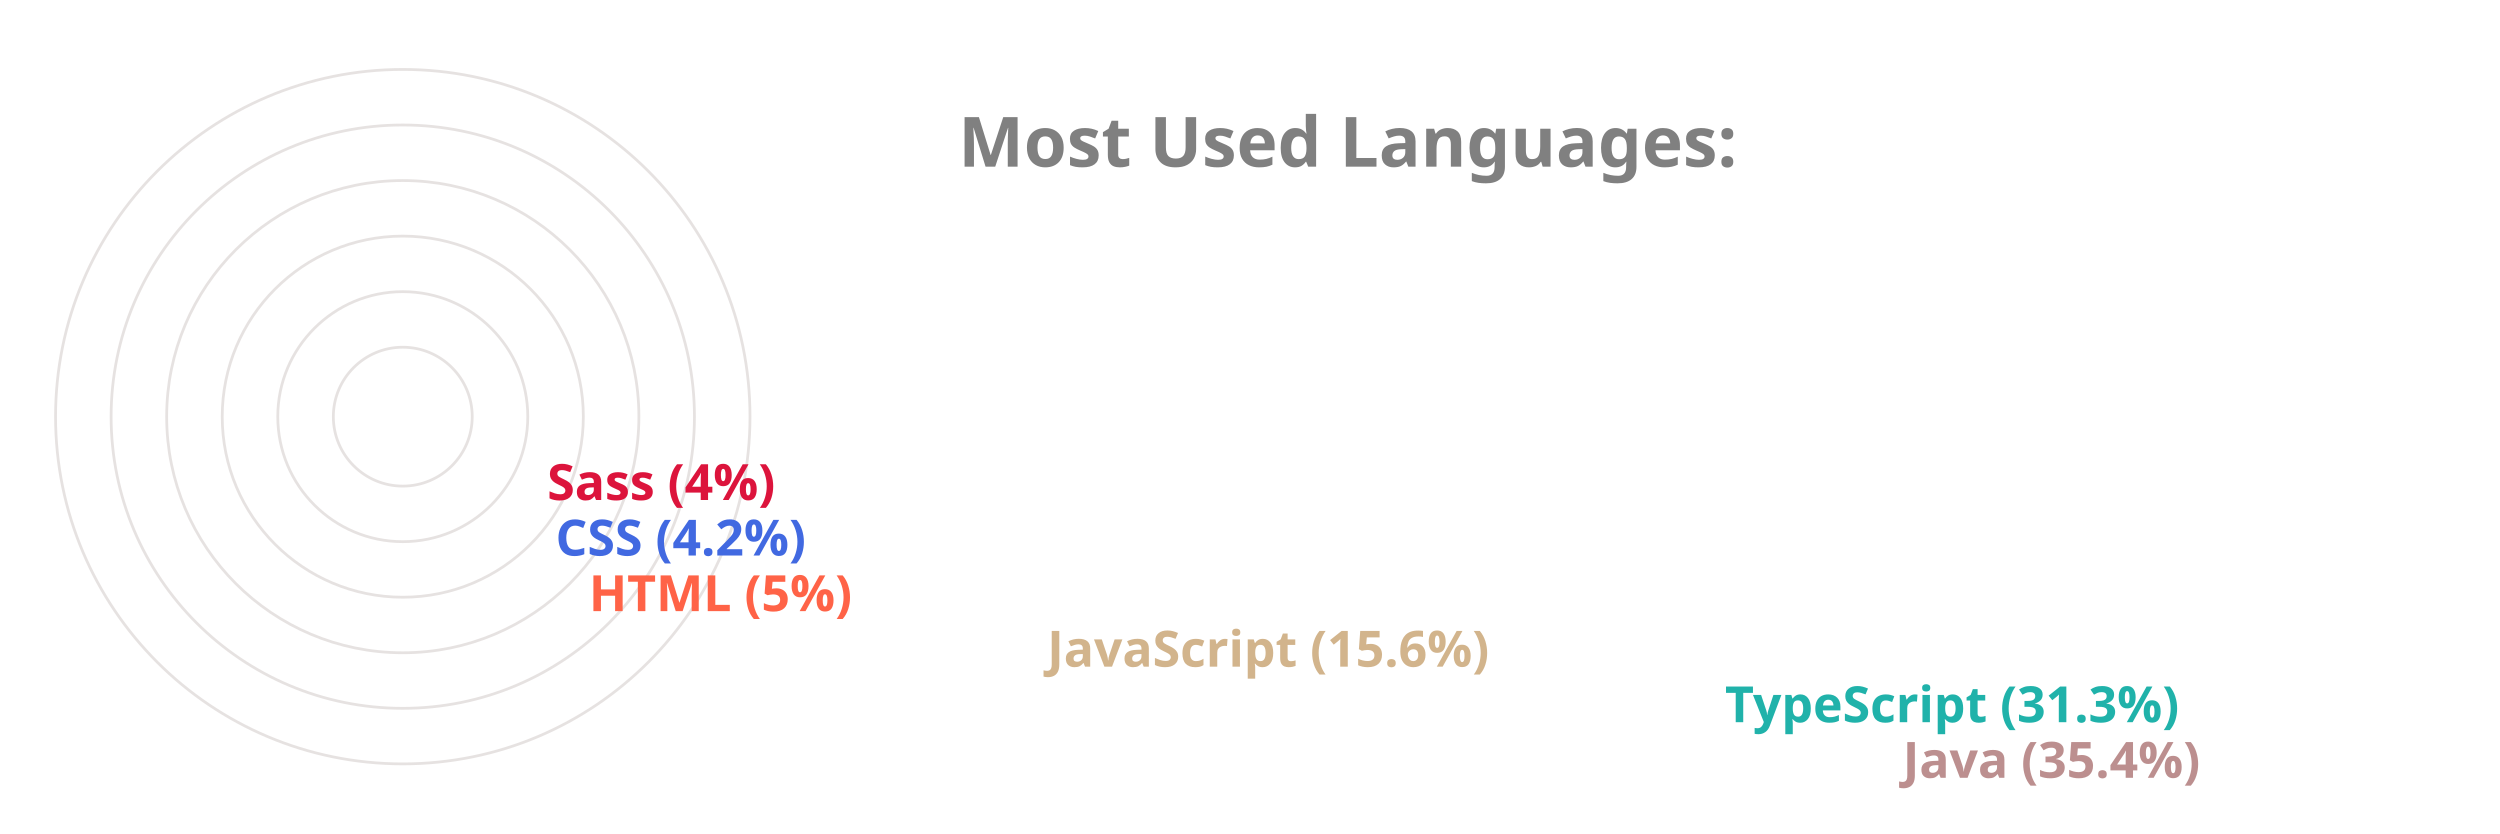
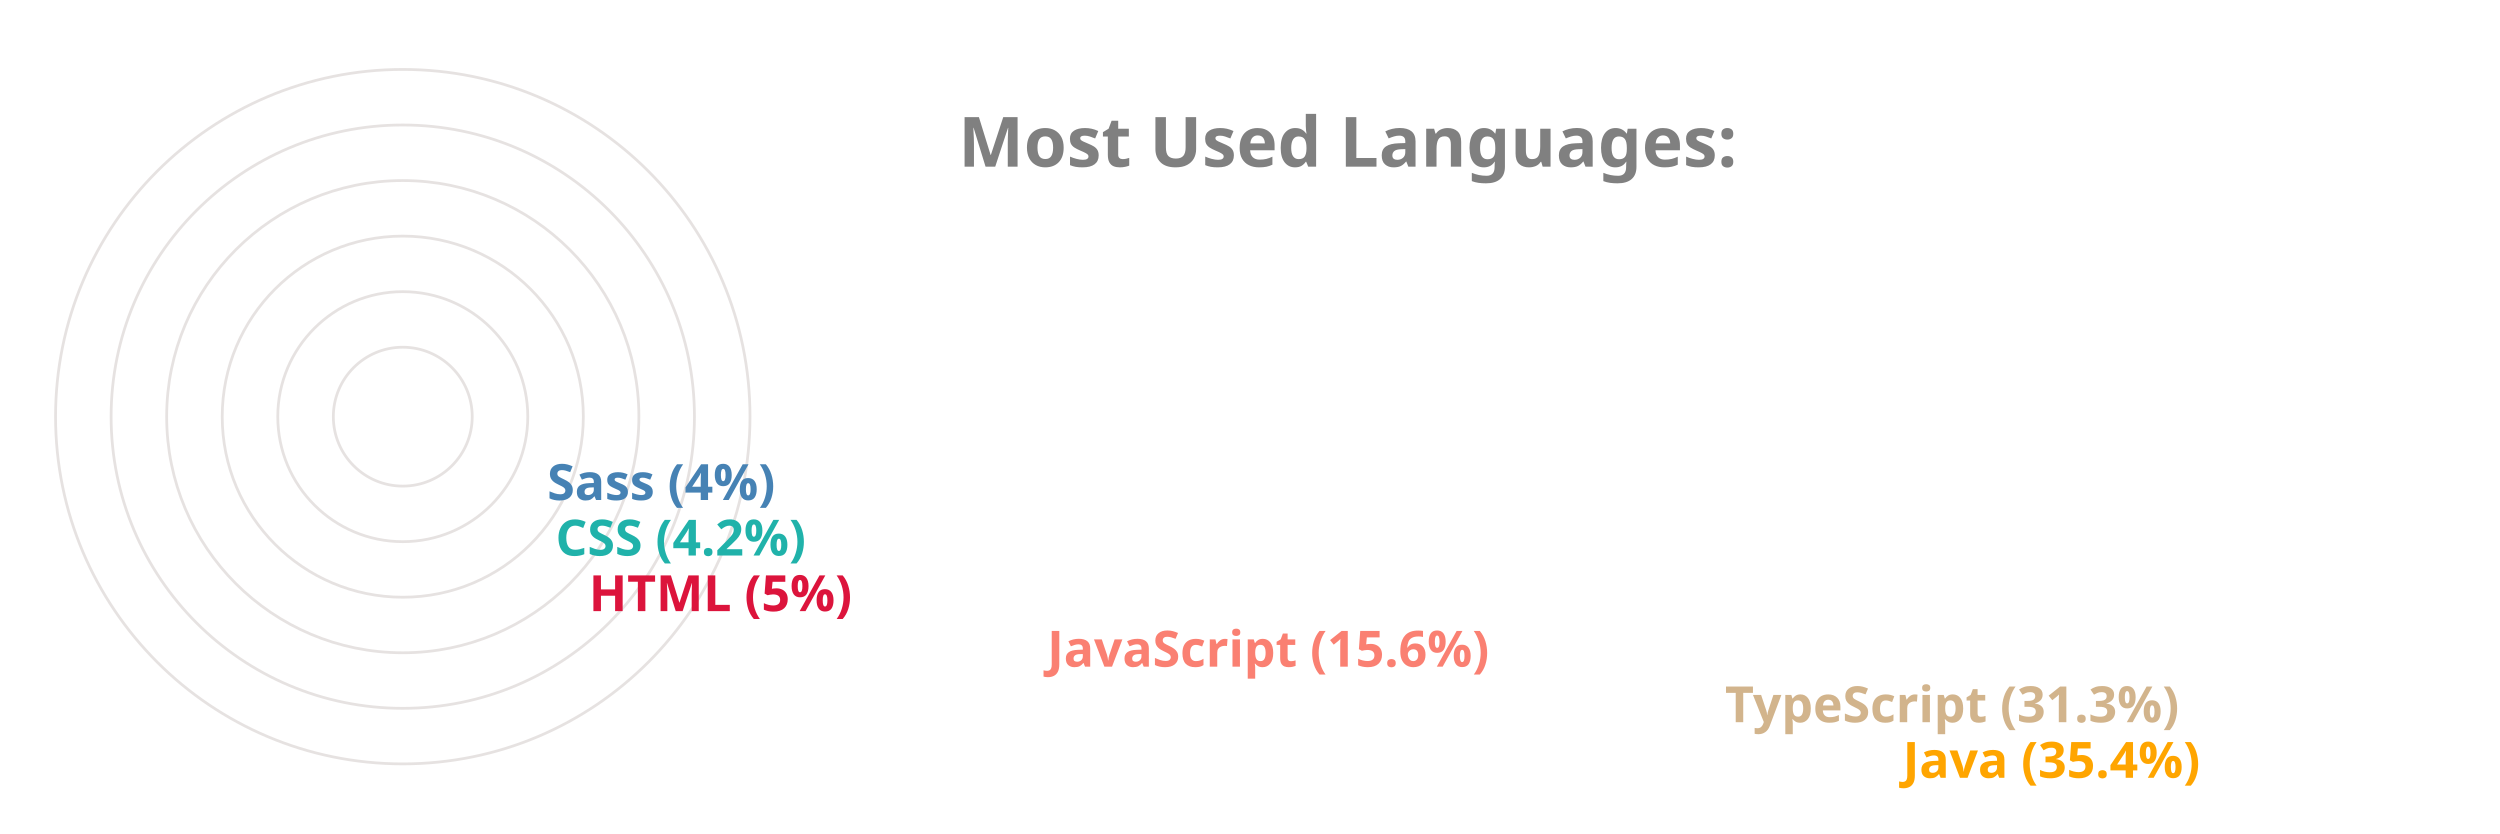
<svg xmlns="http://www.w3.org/2000/svg" viewBox="0 0 650 300" height="200px" width="600px">
  <style>
		.label {
			font: bold 25px sans-serif;
			color: #404040;
			-webkit-text-stroke: 1px white;
	  	}
		.name {
			font: bold 18px sans-serif;
			color: #404040;
	  	}

		.line {
			stroke-dasharray: 1000;
			stroke-dashoffset: 1000;
			animation: dash 3.5s ease-in-out forwards;	
			animation-iteration-count: infinite;
			animation-direction: alternate-reverse;
		}

		.path {
			stroke-dasharray: 1000;
			stroke-dashoffset: 1000;
			animation: dash 3.5s ease-in-out forwards;	
			animation-iteration-count: infinite;
			animation-direction: alternate-reverse;
		}
		  
		@keyframes dash {
			to {
				stroke-dashoffset: 0;
			}
		}

	</style>
  <g stroke="#E6E2E1" fill="none" stroke-width="1">
    <circle cx="20" cy="150" r="125" />
    <circle cx="20" cy="150" r="105" />
    <circle cx="20" cy="150" r="85" />
    <circle cx="20" cy="150" r="65" />
    <circle cx="20" cy="150" r="45" />
    <circle cx="20" cy="150" r="25" />
  </g>
  <g fill="none" stroke-width="20" class="line">
-     <line x2="550" y2="275" x1="20" y1="275" stroke="RosyBrown" />
-     <line x2="486" y2="255" x1="20" y1="255" stroke="LightSeaGreen" />
-     <line x2="242" y2="235" x1="20" y1="235" stroke="Tan" />
-     <line x2="77" y2="215" x1="20" y1="215" stroke="Tomato" />
-     <line x2="65" y2="195" x1="20" y1="195" stroke="RoyalBlue" />
-     <line x2="62" y2="175" x1="20" y1="175" stroke="Crimson" />
+     <line x2="550" y2="275" x1="20" y1="275" stroke="Orange" />
+     <line x2="486" y2="255" x1="20" y1="255" stroke="Tan" />
+     <line x2="242" y2="235" x1="20" y1="235" stroke="Salmon" />
+     <line x2="77" y2="215" x1="20" y1="215" stroke="Crimson" />
+     <line x2="65" y2="195" x1="20" y1="195" stroke="LightSeaGreen" />
+     <line x2="62" y2="175" x1="20" y1="175" stroke="SteelBlue" />
  </g>
  <g fill="none" stroke-width="20" stroke-linecap="round" class="path">
-     <path d="M 20 275 A 125 125 45 0 1 -82 78" stroke="RosyBrown" />
-     <path d="M 20 255 A 105 105 45 0 1 -70 95" stroke="LightSeaGreen" />
-     <path d="M 20 235 A 85 85 45 0 1 -61 126" stroke="Tan" />
-     <path d="M 20 215 A 65 65 45 0 1 -44 144" stroke="Tomato" />
-     <path d="M 20 195 A 45 45 45 0 1 -24 146" stroke="RoyalBlue" />
-     <path d="M 20 175 A 25 25 45 0 1 -4 148" stroke="Crimson" />
+     <path d="M 20 275 A 125 125 45 0 1 -82 78" stroke="Orange" />
+     <path d="M 20 255 A 105 105 45 0 1 -70 95" stroke="Tan" />
+     <path d="M 20 235 A 85 85 45 0 1 -61 126" stroke="Salmon" />
+     <path d="M 20 215 A 65 65 45 0 1 -44 144" stroke="Crimson" />
+     <path d="M 20 195 A 45 45 45 0 1 -24 146" stroke="LightSeaGreen" />
+     <path d="M 20 175 A 25 25 45 0 1 -4 148" stroke="SteelBlue" />
  </g>
  <g class="name">
-     <text x="560" y="280" fill="RosyBrown">Java (35.4%)</text>
-     <text x="496" y="260" fill="LightSeaGreen">TypeScript (31.3%)</text>
-     <text x="252" y="240" fill="Tan">JavaScript (15.6%)</text>
-     <text x="87" y="220" fill="Tomato">HTML (5%)</text>
-     <text x="75" y="200" fill="RoyalBlue">CSS (4.2%)</text>
-     <text x="72" y="180" fill="Crimson">Sass (4%)</text>
+     <text x="560" y="280" fill="Orange">Java (35.4%)</text>
+     <text x="496" y="260" fill="Tan">TypeScript (31.3%)</text>
+     <text x="252" y="240" fill="Salmon">JavaScript (15.6%)</text>
+     <text x="87" y="220" fill="Crimson">HTML (5%)</text>
+     <text x="75" y="200" fill="LightSeaGreen">CSS (4.2%)</text>
+     <text x="72" y="180" fill="SteelBlue">Sass (4%)</text>
  </g>
  <g class="label">
    <text x="220" y="60" fill="grey">Most Used Languages:</text>
  </g>
</svg>
